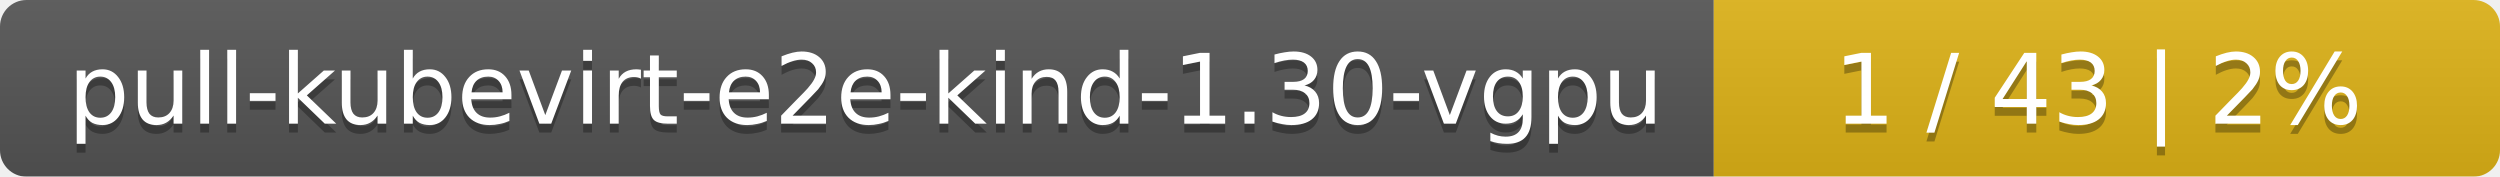
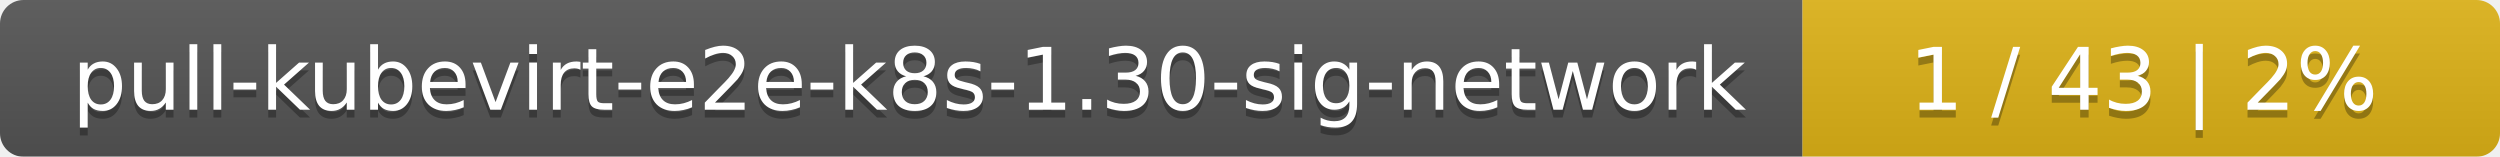
- <svg xmlns="http://www.w3.org/2000/svg" width="283" height="20">
+ <svg xmlns="http://www.w3.org/2000/svg" width="319" height="20">
  <linearGradient id="smooth" x2="0" y2="100%">
    <stop offset="0" stop-color="#bbb" stop-opacity=".1" />
    <stop offset="1" stop-opacity=".1" />
  </linearGradient>
  <mask id="round">
-     <rect width="283" height="20" rx="3" fill="#fff" />
+     <rect width="319" height="20" rx="3" fill="#fff" />
  </mask>
  <g mask="url(#round)">
-     <rect width="194" height="20" fill="#555" />
-     <rect x="194" width="89" height="20" fill="#dfb317" />
-     <rect width="283" height="20" fill="url(#smooth)" />
+     <rect width="230" height="20" fill="#555" />
+     <rect x="230" width="89" height="20" fill="#dfb317" />
+     <rect width="319" height="20" fill="url(#smooth)" />
  </g>
  <g fill="#fff" text-anchor="middle" font-family="DejaVu Sans,Verdana,Geneva,sans-serif" font-size="11">
-     <text x="98" y="15" fill="#010101" fill-opacity=".3">pull-kubevirt-e2e-kind-1.30-vgpu</text>
-     <text x="98" y="14">pull-kubevirt-e2e-kind-1.30-vgpu</text>
-     <text x="237.5" y="15" fill="#010101" fill-opacity=".3">1 / 43    |    2%</text>
-     <text x="237.5" y="14">1 / 43    |    2%</text>
+     <text x="116" y="15" fill="#010101" fill-opacity=".3">pull-kubevirt-e2e-k8s-1.30-sig-network</text>
+     <text x="116" y="14">pull-kubevirt-e2e-k8s-1.30-sig-network</text>
+     <text x="273.5" y="15" fill="#010101" fill-opacity=".3">1 / 43    |    2%</text>
+     <text x="273.5" y="14">1 / 43    |    2%</text>
  </g>
</svg>
